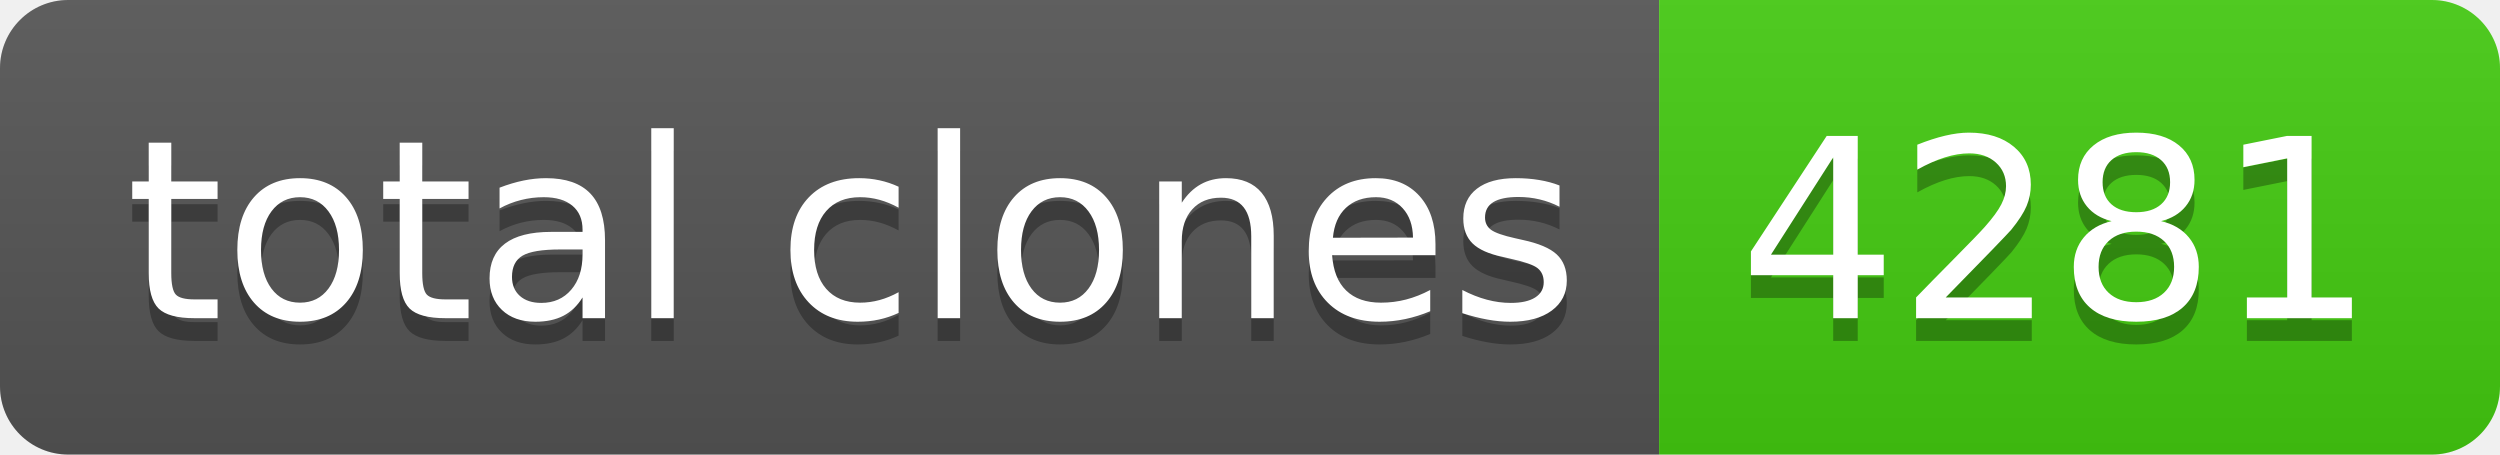
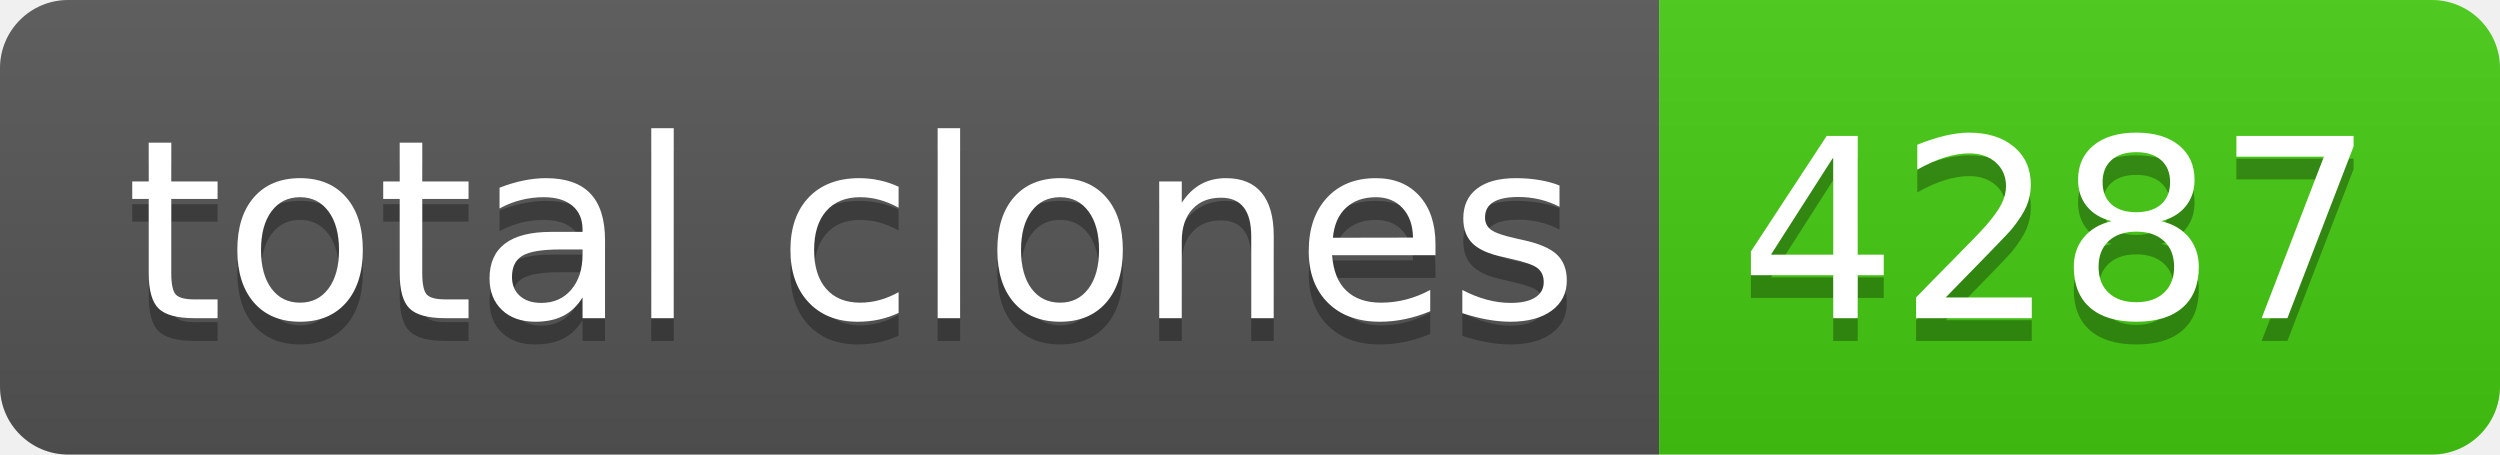
- <svg xmlns="http://www.w3.org/2000/svg" width="110" height="20" role="img" aria-label="total clones: 4281">
+ <svg xmlns="http://www.w3.org/2000/svg" width="110" height="20" role="img" aria-label="total clones: 4287">
  <linearGradient id="s" x2="0" y2="100%">
    <stop offset="0" stop-color="#bbb" stop-opacity=".1" />
    <stop offset="1" stop-opacity=".1" />
  </linearGradient>
  <clipPath id="r">
    <rect width="110" height="20" rx="3" fill="#fff" />
  </clipPath>
  <g clip-path="url(#r)">
    <rect width="73" height="20" fill="#555" />
    <rect x="73" width="37" height="20" fill="#4c1" />
    <rect width="110" height="20" fill="url(#s)" />
  </g>
  <g fill="#fff" text-anchor="middle" font-family="Verdana,Geneva,DejaVu Sans,sans-serif" text-rendering="geometricPrecision" font-size="110">
    <text aria-hidden="true" x="375" y="150" fill="#010101" fill-opacity=".3" transform="scale(.1)" textLength="630">total clones</text>
    <text x="375" y="140" transform="scale(.1)" fill="#fff" textLength="630">total clones</text>
-     <text aria-hidden="true" x="905" y="150" fill="#010101" fill-opacity=".3" transform="scale(.1)" textLength="270">4281</text>
-     <text x="905" y="140" transform="scale(.1)" fill="#fff" textLength="270">4281</text>
+     <text aria-hidden="true" x="905" y="150" fill="#010101" fill-opacity=".3" transform="scale(.1)" textLength="270">4287</text>
+     <text x="905" y="140" transform="scale(.1)" fill="#fff" textLength="270">4287</text>
  </g>
</svg>
